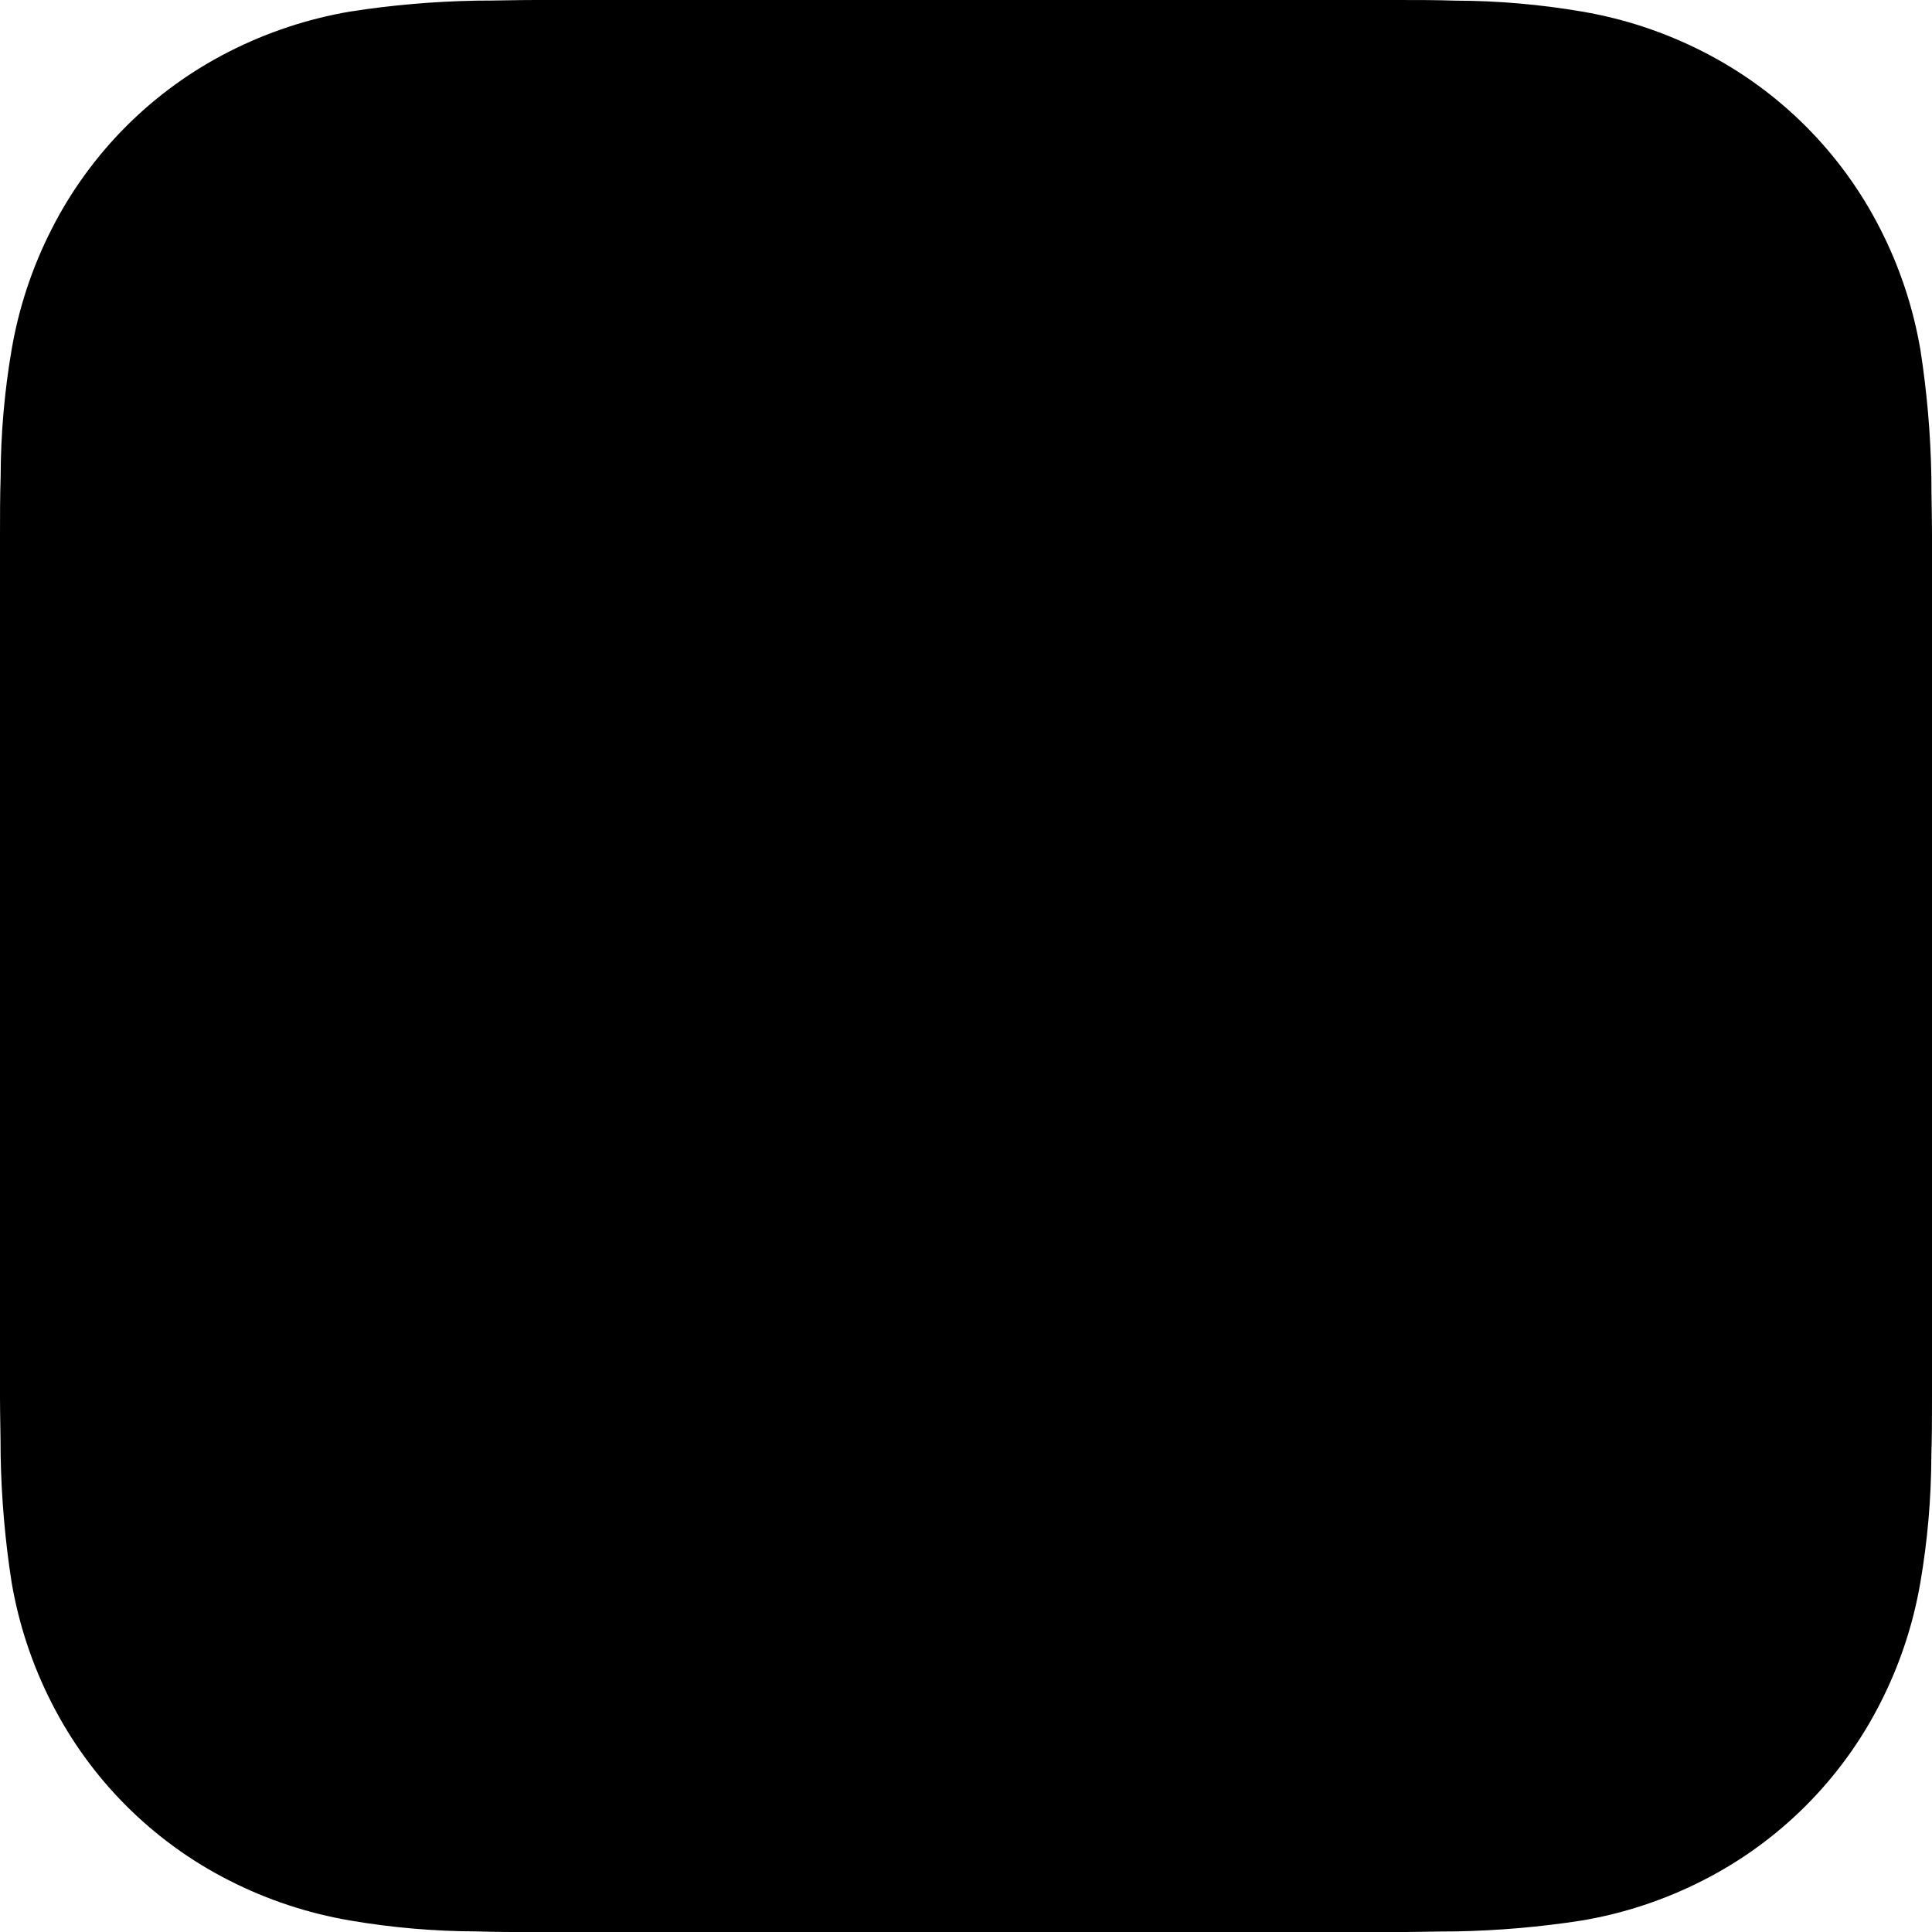
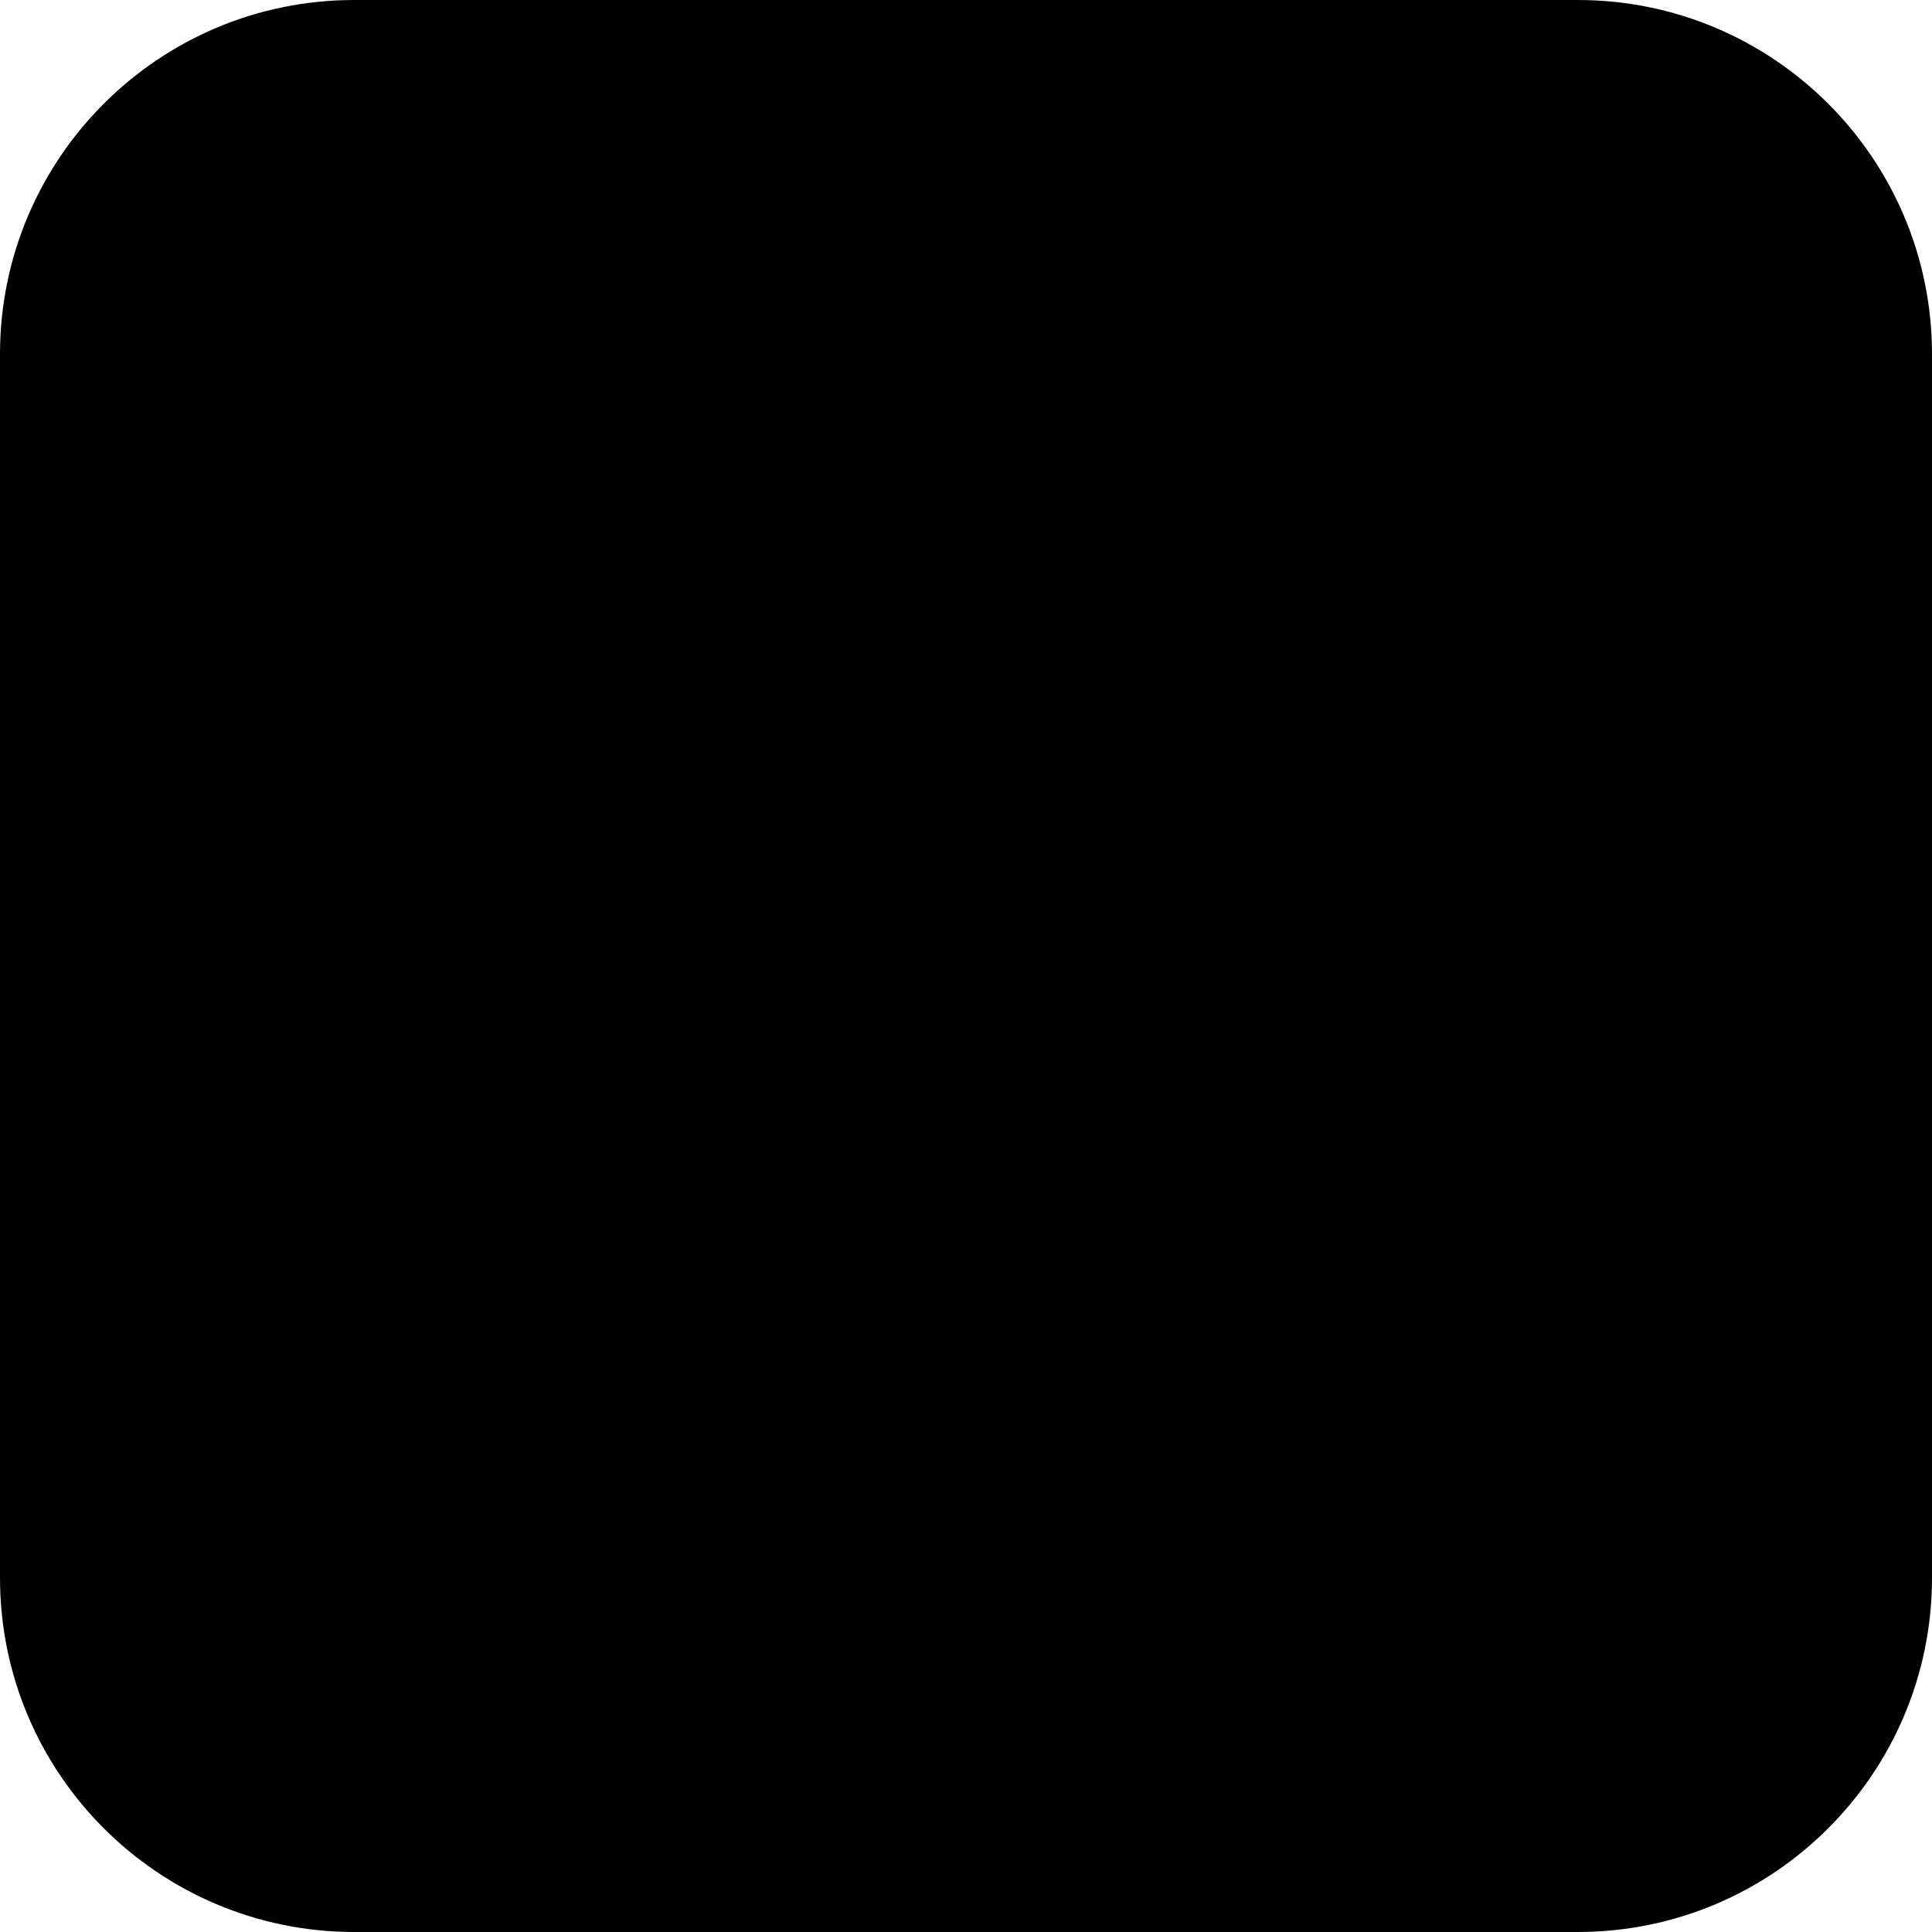
<svg xmlns="http://www.w3.org/2000/svg" height="120" viewBox="0 0 120 120" width="120">
-   <path d="m6821 495.533v-4.281c0-1.2-.04-2.4-.04-3.642a57.7 57.7 0 0 0 -.68-7.882 26.144 26.144 0 0 0 -2.48-7.483 25.115 25.115 0 0 0 -11.04-11.044 26.118 26.118 0 0 0 -7.49-2.481 47.28 47.28 0 0 0 -7.88-.68c-1.2-.04-2.4-.04-3.64-.04h-53.5c-1.2 0-2.4.04-3.64.04a57.813 57.813 0 0 0 -7.88.68 26.323 26.323 0 0 0 -7.49 2.481 25.115 25.115 0 0 0 -11.04 11.044 26.144 26.144 0 0 0 -2.48 7.483 47.313 47.313 0 0 0 -.68 7.882c-.04 1.2-.04 2.4-.04 3.642v53.5c0 1.2.04 2.4.04 3.641a57.7 57.7 0 0 0 .68 7.883 26.137 26.137 0 0 0 2.48 7.482 25.115 25.115 0 0 0 11.04 11.044 26.261 26.261 0 0 0 7.49 2.481 47.28 47.28 0 0 0 7.88.68c1.2.04 2.4.04 3.64.04h53.5c1.2 0 2.4-.04 3.64-.04a57.654 57.654 0 0 0 7.88-.68 26.057 26.057 0 0 0 7.49-2.481 25.115 25.115 0 0 0 11.04-11.044 26.137 26.137 0 0 0 2.48-7.482 47.316 47.316 0 0 0 .68-7.883c.04-1.2.04-2.4.04-3.641z" fill-rule="evenodd" transform="translate(-6701 -458)" />
+   <rect x="0" y="0" width="120" height="120" rx="22" ry="22" fill="#000000" />
</svg>
